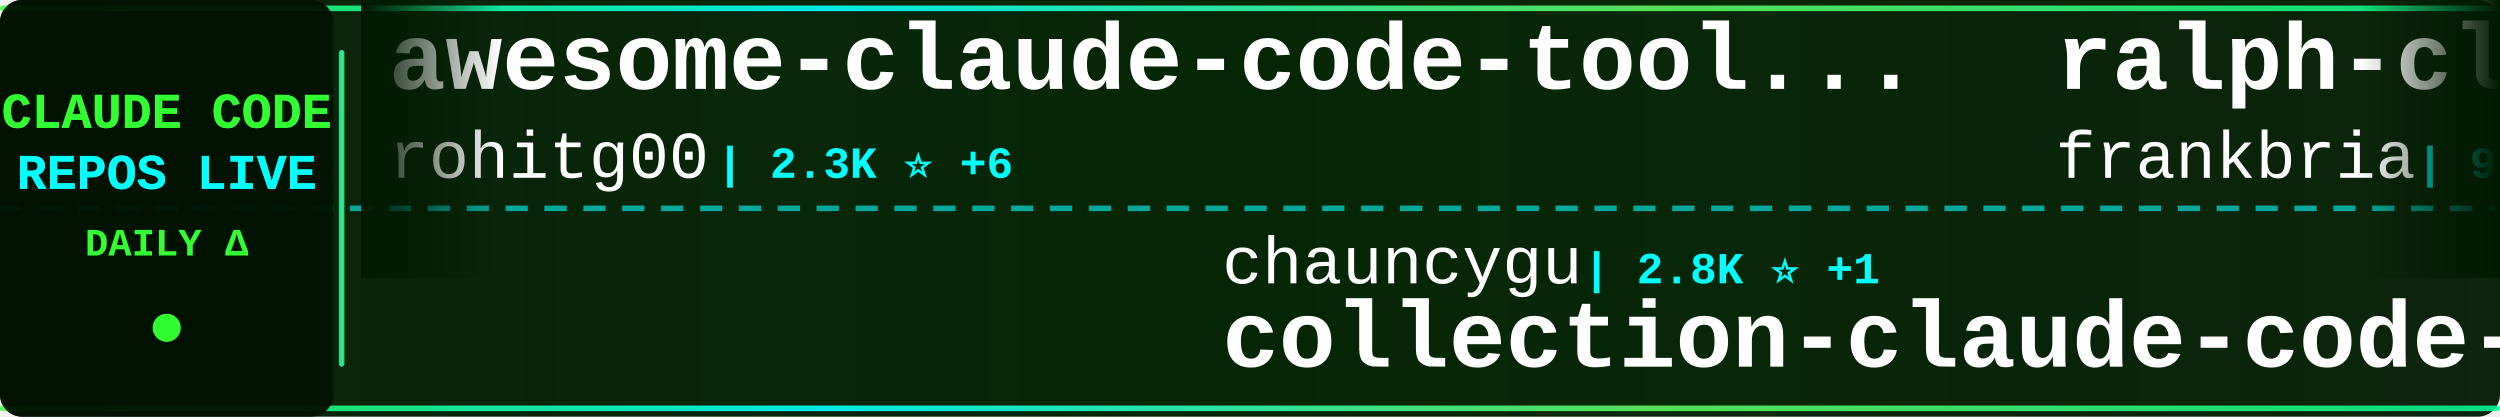
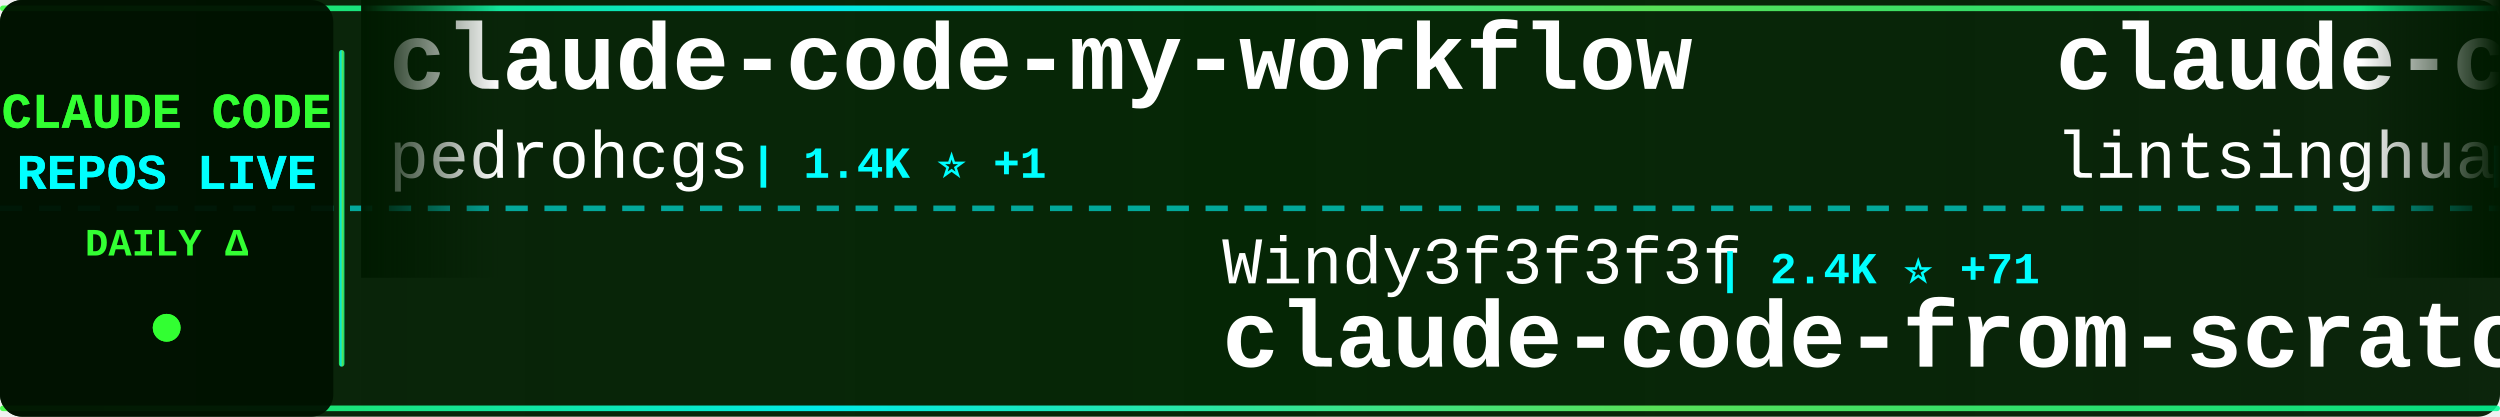
<svg xmlns="http://www.w3.org/2000/svg" width="900" height="150">
  <defs>
    <linearGradient id="tickerBg" x1="0%" y1="0%" x2="100%" y2="0%">
      <stop offset="0%" style="stop-color:#001a00;stop-opacity:0.95" />
      <stop offset="50%" style="stop-color:#002200;stop-opacity:0.98" />
      <stop offset="100%" style="stop-color:#001a00;stop-opacity:0.95" />
    </linearGradient>
    <linearGradient id="borderGrad" x1="0%" y1="0%" x2="100%" y2="0%">
      <stop offset="0%" style="stop-color:#33ff33;stop-opacity:0.85">
        <animate attributeName="stop-opacity" values="0.85;1;0.85" dur="2s" repeatCount="indefinite" />
      </stop>
      <stop offset="33%" style="stop-color:#00ffff;stop-opacity:0.9">
        <animate attributeName="stop-opacity" values="0.9;1;0.9" dur="2.2s" repeatCount="indefinite" />
      </stop>
      <stop offset="66%" style="stop-color:#66ff66;stop-opacity:0.85">
        <animate attributeName="stop-opacity" values="0.85;1;0.85" dur="1.8s" repeatCount="indefinite" />
      </stop>
      <stop offset="100%" style="stop-color:#00ff99;stop-opacity:0.85">
        <animate attributeName="stop-opacity" values="0.85;1;0.85" dur="2s" repeatCount="indefinite" />
      </stop>
    </linearGradient>
    <filter id="textGlow">
      <feGaussianBlur stdDeviation="0.1" result="coloredBlur" />
      <feMerge>
        <feMergeNode in="coloredBlur" />
        <feMergeNode in="SourceGraphic" />
      </feMerge>
    </filter>
    <filter id="metricGlow">
      <feGaussianBlur stdDeviation="0.2" result="coloredBlur" />
      <feMerge>
        <feMergeNode in="coloredBlur" />
        <feMergeNode in="SourceGraphic" />
      </feMerge>
    </filter>
    <linearGradient id="leftFade" x1="0%" y1="0%" x2="100%" y2="0%">
      <stop offset="0%" style="stop-color:#001a00;stop-opacity:1" />
      <stop offset="100%" style="stop-color:#001a00;stop-opacity:0" />
    </linearGradient>
    <linearGradient id="rightFade" x1="0%" y1="0%" x2="100%" y2="0%">
      <stop offset="0%" style="stop-color:#001a00;stop-opacity:0" />
      <stop offset="100%" style="stop-color:#001a00;stop-opacity:1" />
    </linearGradient>
  </defs>
  <rect width="900" height="150" fill="url(#tickerBg)" rx="8" />
  <rect x="0" y="2" width="900" height="2" fill="url(#borderGrad)" rx="1" />
  <rect x="0" y="146" width="900" height="2" fill="url(#borderGrad)" rx="1" />
  <line x1="0" y1="75" x2="900" y2="75" stroke="#00ffff" stroke-width="2" stroke-dasharray="8 6" opacity="0.6" />
  <rect x="0" y="0" width="120" height="150" fill="#001100" opacity="0.95" rx="8" />
  <text x="60" y="46" font-family="'Courier New', monospace" font-size="18" font-weight="bold" fill="#33ff33" text-anchor="middle" filter="url(#textGlow)">
    CLAUDE CODE
  </text>
  <text x="60" y="68" font-family="'Courier New', monospace" font-size="18" font-weight="bold" fill="#00ffff" text-anchor="middle" filter="url(#textGlow)">
    REPOS LIVE
  </text>
  <text x="60" y="92" font-family="'Courier New', monospace" font-size="14" font-weight="bold" fill="#33ff33" text-anchor="middle">
    DAILY Δ
  </text>
  <circle cx="60" cy="118" r="5" fill="#33ff33" filter="url(#metricGlow)">
    <animate attributeName="r" values="4;6;4" dur="1.5s" repeatCount="indefinite" />
    <animate attributeName="opacity" values="0.6;1;0.6" dur="1.5s" repeatCount="indefinite" />
  </circle>
  <rect x="122" y="18" width="2" height="114" fill="url(#borderGrad)" rx="1" />
  <clipPath id="tickerClip">
    <rect x="130" y="0" width="770" height="150" />
  </clipPath>
  <g clip-path="url(#tickerClip)">
    <g id="tickerItems">
      <animateTransform attributeName="transform" attributeType="XML" type="translate" from="0 0" to="-3000 0" dur="54s" repeatCount="indefinite" />
      <g transform="translate(0, 0)">
-         <text x="140" y="32" font-family="'Courier New', monospace" font-size="34" font-weight="bold" fill="#ffffff">awesome-claude-code-tool...</text>
-         <text x="140" y="64" font-family="'Courier New', monospace" font-size="24" font-weight="normal" fill="#ffffff" opacity="1.0">rohitg00</text>
-         <text x="258" y="64" font-family="'Courier New', monospace" font-size="16" font-weight="bold" fill="#00ffff"> | 2.3K ⭐ +6</text>
+         <text x="140" y="32" font-family="'Courier New', monospace" font-size="34" font-weight="bold" fill="#ffffff">claude-code-my-workflow</text>
+         <text x="140" y="64" font-family="'Courier New', monospace" font-size="24" font-weight="normal" fill="#ffffff" opacity="1.0">pedrohcgs</text>
+         <text x="270" y="64" font-family="'Courier New', monospace" font-size="16" font-weight="bold" fill="#00ffff"> | 1.4K ⭐ +1</text>
      </g>
      <g transform="translate(300, 0)">
-         <text x="140" y="102" font-family="'Courier New', monospace" font-size="24" font-weight="normal" fill="#ffffff" opacity="1.0">chauncygu</text>
-         <text x="270" y="102" font-family="'Courier New', monospace" font-size="16" font-weight="bold" fill="#00ffff"> | 2.8K ⭐ +1</text>
-         <text x="140" y="132" font-family="'Courier New', monospace" font-size="34" font-weight="bold" fill="#ffffff">collection-claude-code-s...</text>
+         <text x="140" y="102" font-family="'Courier New', monospace" font-size="24" font-weight="normal" fill="#ffffff" opacity="1.0">Windy3f3f3f3f</text>
+         <text x="318" y="102" font-family="'Courier New', monospace" font-size="16" font-weight="bold" fill="#00ffff"> | 2.4K ⭐ +71</text>
+         <text x="140" y="132" font-family="'Courier New', monospace" font-size="34" font-weight="bold" fill="#ffffff">claude-code-from-scratch</text>
      </g>
      <g transform="translate(600, 0)">
-         <text x="140" y="32" font-family="'Courier New', monospace" font-size="34" font-weight="bold" fill="#ffffff">ralph-claude-code</text>
-         <text x="140" y="64" font-family="'Courier New', monospace" font-size="24" font-weight="normal" fill="#ffffff" opacity="1.0">frankbria</text>
-         <text x="270" y="64" font-family="'Courier New', monospace" font-size="16" font-weight="bold" fill="#00ffff"> | 9.5K ⭐ +7</text>
+         <text x="140" y="32" font-family="'Courier New', monospace" font-size="34" font-weight="bold" fill="#ffffff">claude-code-book</text>
+         <text x="140" y="64" font-family="'Courier New', monospace" font-size="24" font-weight="normal" fill="#ffffff" opacity="1.0">lintsinghua</text>
+         <text x="294" y="64" font-family="'Courier New', monospace" font-size="16" font-weight="bold" fill="#00ffff"> | 4.0K ⭐ +8</text>
      </g>
      <g transform="translate(900, 0)">
-         <text x="140" y="102" font-family="'Courier New', monospace" font-size="24" font-weight="normal" fill="#ffffff" opacity="1.0">RichardAtCT</text>
-         <text x="294" y="102" font-family="'Courier New', monospace" font-size="16" font-weight="bold" fill="#00ffff"> | 2.7K ⭐ +2</text>
-         <text x="140" y="132" font-family="'Courier New', monospace" font-size="34" font-weight="bold" fill="#ffffff">claude-code-telegram</text>
+         <text x="140" y="102" font-family="'Courier New', monospace" font-size="24" font-weight="normal" fill="#ffffff" opacity="1.0">alejandrobalderas</text>
+         <text x="366" y="102" font-family="'Courier New', monospace" font-size="16" font-weight="bold" fill="#00ffff"> | 2.7K ⭐ +4</text>
+         <text x="140" y="132" font-family="'Courier New', monospace" font-size="34" font-weight="bold" fill="#ffffff">claude-code-from-source</text>
      </g>
      <g transform="translate(1200, 0)">
-         <text x="140" y="32" font-family="'Courier New', monospace" font-size="34" font-weight="bold" fill="#ffffff">claude-code-local</text>
-         <text x="140" y="64" font-family="'Courier New', monospace" font-size="24" font-weight="normal" fill="#ffffff" opacity="1.0">nicedreamzapp</text>
-         <text x="318" y="64" font-family="'Courier New', monospace" font-size="16" font-weight="bold" fill="#00ffff"> | 2.9K ⭐ +7</text>
+         <text x="140" y="32" font-family="'Courier New', monospace" font-size="34" font-weight="bold" fill="#ffffff">claude-code-source-code-...</text>
+         <text x="140" y="64" font-family="'Courier New', monospace" font-size="24" font-weight="normal" fill="#ffffff" opacity="1.0">ghuntley</text>
+         <text x="258" y="64" font-family="'Courier New', monospace" font-size="16" font-weight="bold" fill="#00ffff"> | 987 ⭐</text>
      </g>
      <g transform="translate(1500, 0)">
-         <text x="140" y="102" font-family="'Courier New', monospace" font-size="24" font-weight="normal" fill="#ffffff" opacity="1.0">digitalsamba</text>
-         <text x="306" y="102" font-family="'Courier New', monospace" font-size="16" font-weight="bold" fill="#00ffff"> | 1.8K ⭐ +8</text>
-         <text x="140" y="132" font-family="'Courier New', monospace" font-size="34" font-weight="bold" fill="#ffffff">claude-code-video-toolki...</text>
+         <text x="140" y="102" font-family="'Courier New', monospace" font-size="24" font-weight="normal" fill="#ffffff" opacity="1.0">ding113</text>
+         <text x="246" y="102" font-family="'Courier New', monospace" font-size="16" font-weight="bold" fill="#00ffff"> | 3.3K ⭐ +8</text>
+         <text x="140" y="132" font-family="'Courier New', monospace" font-size="34" font-weight="bold" fill="#ffffff">claude-code-hub</text>
      </g>
      <g transform="translate(1800, 0)">
+         <text x="140" y="32" font-family="'Courier New', monospace" font-size="34" font-weight="bold" fill="#ffffff">Claude-Code</text>
+         <text x="140" y="64" font-family="'Courier New', monospace" font-size="24" font-weight="normal" fill="#ffffff" opacity="1.0">KPR111</text>
+         <text x="234" y="64" font-family="'Courier New', monospace" font-size="16" font-weight="bold" fill="#00ffff"> | 18 ⭐</text>
+       </g>
+       <g transform="translate(2100, 0)">
+         <text x="140" y="102" font-family="'Courier New', monospace" font-size="24" font-weight="normal" fill="#ffffff" opacity="1.0">1rgs</text>
+         <text x="210" y="102" font-family="'Courier New', monospace" font-size="16" font-weight="bold" fill="#00ffff"> | 3.7K ⭐ +2</text>
+         <text x="140" y="132" font-family="'Courier New', monospace" font-size="34" font-weight="bold" fill="#ffffff">claude-code-proxy</text>
+       </g>
+       <g transform="translate(2400, 0)">
+         <text x="140" y="32" font-family="'Courier New', monospace" font-size="34" font-weight="bold" fill="#ffffff">claude-code-tips</text>
+         <text x="140" y="64" font-family="'Courier New', monospace" font-size="24" font-weight="normal" fill="#ffffff" opacity="1.0">ykdojo</text>
+         <text x="234" y="64" font-family="'Courier New', monospace" font-size="16" font-weight="bold" fill="#00ffff"> | 9.3K ⭐ +21</text>
+       </g>
+       <g transform="translate(2700, 0)">
+         <text x="140" y="102" font-family="'Courier New', monospace" font-size="24" font-weight="normal" fill="#ffffff" opacity="1.0">carlvellotti</text>
+         <text x="306" y="102" font-family="'Courier New', monospace" font-size="16" font-weight="bold" fill="#00ffff"> | 2.1K ⭐ +3</text>
+         <text x="140" y="132" font-family="'Courier New', monospace" font-size="34" font-weight="bold" fill="#ffffff">claude-code-pm-course</text>
+       </g>
+       <g transform="translate(3000, 0)">
+         <text x="140" y="32" font-family="'Courier New', monospace" font-size="34" font-weight="bold" fill="#ffffff">claude-code-my-workflow</text>
+         <text x="140" y="64" font-family="'Courier New', monospace" font-size="24" font-weight="normal" fill="#ffffff" opacity="1.0">pedrohcgs</text>
+         <text x="270" y="64" font-family="'Courier New', monospace" font-size="16" font-weight="bold" fill="#00ffff"> | 1.4K ⭐ +1</text>
+       </g>
+       <g transform="translate(3300, 0)">
+         <text x="140" y="102" font-family="'Courier New', monospace" font-size="24" font-weight="normal" fill="#ffffff" opacity="1.0">Windy3f3f3f3f</text>
+         <text x="318" y="102" font-family="'Courier New', monospace" font-size="16" font-weight="bold" fill="#00ffff"> | 2.4K ⭐ +71</text>
+         <text x="140" y="132" font-family="'Courier New', monospace" font-size="34" font-weight="bold" fill="#ffffff">claude-code-from-scratch</text>
+       </g>
+       <g transform="translate(3600, 0)">
        <text x="140" y="32" font-family="'Courier New', monospace" font-size="34" font-weight="bold" fill="#ffffff">claude-code-book</text>
        <text x="140" y="64" font-family="'Courier New', monospace" font-size="24" font-weight="normal" fill="#ffffff" opacity="1.0">lintsinghua</text>
-         <text x="294" y="64" font-family="'Courier New', monospace" font-size="16" font-weight="bold" fill="#00ffff"> | 3.9K ⭐ +9</text>
-       </g>
-       <g transform="translate(2100, 0)">
-         <text x="140" y="102" font-family="'Courier New', monospace" font-size="24" font-weight="normal" fill="#ffffff" opacity="1.0">AICoderTudou</text>
-         <text x="306" y="102" font-family="'Courier New', monospace" font-size="16" font-weight="bold" fill="#00ffff"> | 498 ⭐</text>
-         <text x="140" y="132" font-family="'Courier New', monospace" font-size="34" font-weight="bold" fill="#ffffff">claude-code-tudou</text>
-       </g>
-       <g transform="translate(2400, 0)">
-         <text x="140" y="32" font-family="'Courier New', monospace" font-size="34" font-weight="bold" fill="#ffffff">claude-code-hooks-master...</text>
-         <text x="140" y="64" font-family="'Courier New', monospace" font-size="24" font-weight="normal" fill="#ffffff" opacity="1.0">disler</text>
-         <text x="234" y="64" font-family="'Courier New', monospace" font-size="16" font-weight="bold" fill="#00ffff"> | 3.8K ⭐ +1</text>
-       </g>
-       <g transform="translate(2700, 0)">
-         <text x="140" y="102" font-family="'Courier New', monospace" font-size="24" font-weight="normal" fill="#ffffff" opacity="1.0">ykdojo</text>
-         <text x="234" y="102" font-family="'Courier New', monospace" font-size="16" font-weight="bold" fill="#00ffff"> | 9.3K ⭐ +17</text>
-         <text x="140" y="132" font-family="'Courier New', monospace" font-size="34" font-weight="bold" fill="#ffffff">claude-code-tips</text>
-       </g>
-       <g transform="translate(3000, 0)">
-         <text x="140" y="32" font-family="'Courier New', monospace" font-size="34" font-weight="bold" fill="#ffffff">awesome-claude-code-tool...</text>
-         <text x="140" y="64" font-family="'Courier New', monospace" font-size="24" font-weight="normal" fill="#ffffff" opacity="1.0">rohitg00</text>
-         <text x="258" y="64" font-family="'Courier New', monospace" font-size="16" font-weight="bold" fill="#00ffff"> | 2.3K ⭐ +6</text>
-       </g>
-       <g transform="translate(3300, 0)">
-         <text x="140" y="102" font-family="'Courier New', monospace" font-size="24" font-weight="normal" fill="#ffffff" opacity="1.0">chauncygu</text>
-         <text x="270" y="102" font-family="'Courier New', monospace" font-size="16" font-weight="bold" fill="#00ffff"> | 2.8K ⭐ +1</text>
-         <text x="140" y="132" font-family="'Courier New', monospace" font-size="34" font-weight="bold" fill="#ffffff">collection-claude-code-s...</text>
-       </g>
-       <g transform="translate(3600, 0)">
-         <text x="140" y="32" font-family="'Courier New', monospace" font-size="34" font-weight="bold" fill="#ffffff">ralph-claude-code</text>
-         <text x="140" y="64" font-family="'Courier New', monospace" font-size="24" font-weight="normal" fill="#ffffff" opacity="1.0">frankbria</text>
-         <text x="270" y="64" font-family="'Courier New', monospace" font-size="16" font-weight="bold" fill="#00ffff"> | 9.5K ⭐ +7</text>
+         <text x="294" y="64" font-family="'Courier New', monospace" font-size="16" font-weight="bold" fill="#00ffff"> | 4.0K ⭐ +8</text>
      </g>
      <g transform="translate(3900, 0)">
-         <text x="140" y="102" font-family="'Courier New', monospace" font-size="24" font-weight="normal" fill="#ffffff" opacity="1.0">RichardAtCT</text>
-         <text x="294" y="102" font-family="'Courier New', monospace" font-size="16" font-weight="bold" fill="#00ffff"> | 2.7K ⭐ +2</text>
-         <text x="140" y="132" font-family="'Courier New', monospace" font-size="34" font-weight="bold" fill="#ffffff">claude-code-telegram</text>
+         <text x="140" y="102" font-family="'Courier New', monospace" font-size="24" font-weight="normal" fill="#ffffff" opacity="1.0">alejandrobalderas</text>
+         <text x="366" y="102" font-family="'Courier New', monospace" font-size="16" font-weight="bold" fill="#00ffff"> | 2.7K ⭐ +4</text>
+         <text x="140" y="132" font-family="'Courier New', monospace" font-size="34" font-weight="bold" fill="#ffffff">claude-code-from-source</text>
      </g>
    </g>
  </g>
  <rect x="130" y="0" width="50" height="100" fill="url(#leftFade)" />
  <rect x="850" y="0" width="50" height="100" fill="url(#rightFade)" />
</svg>
